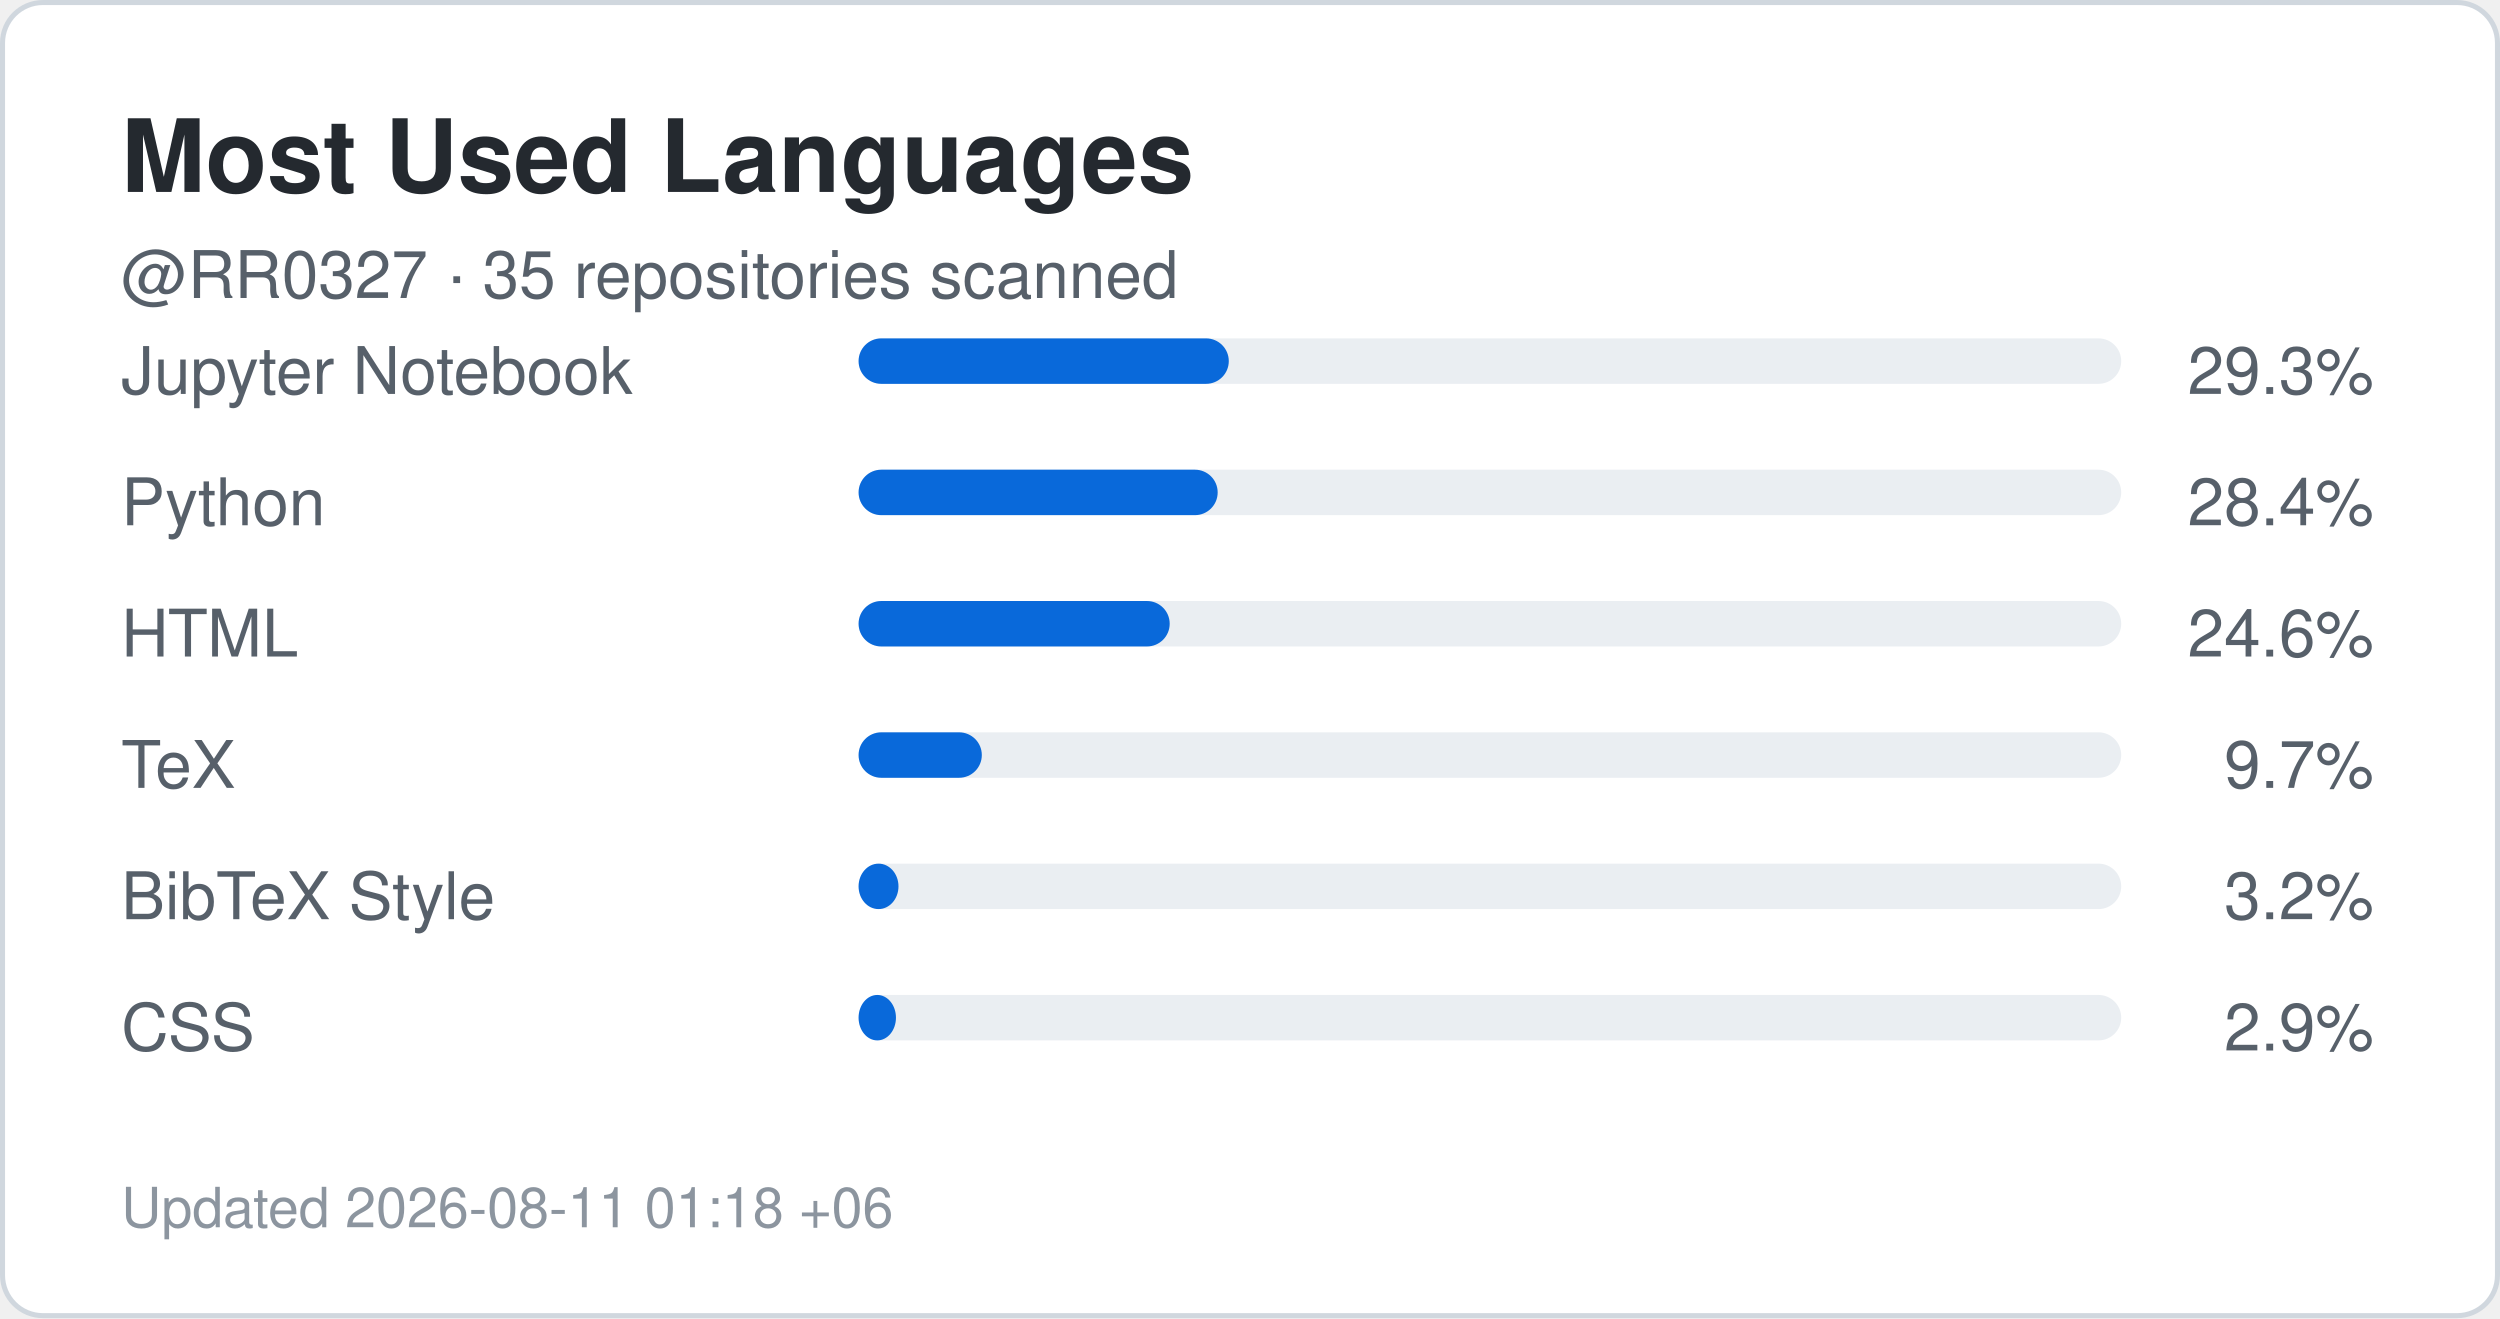
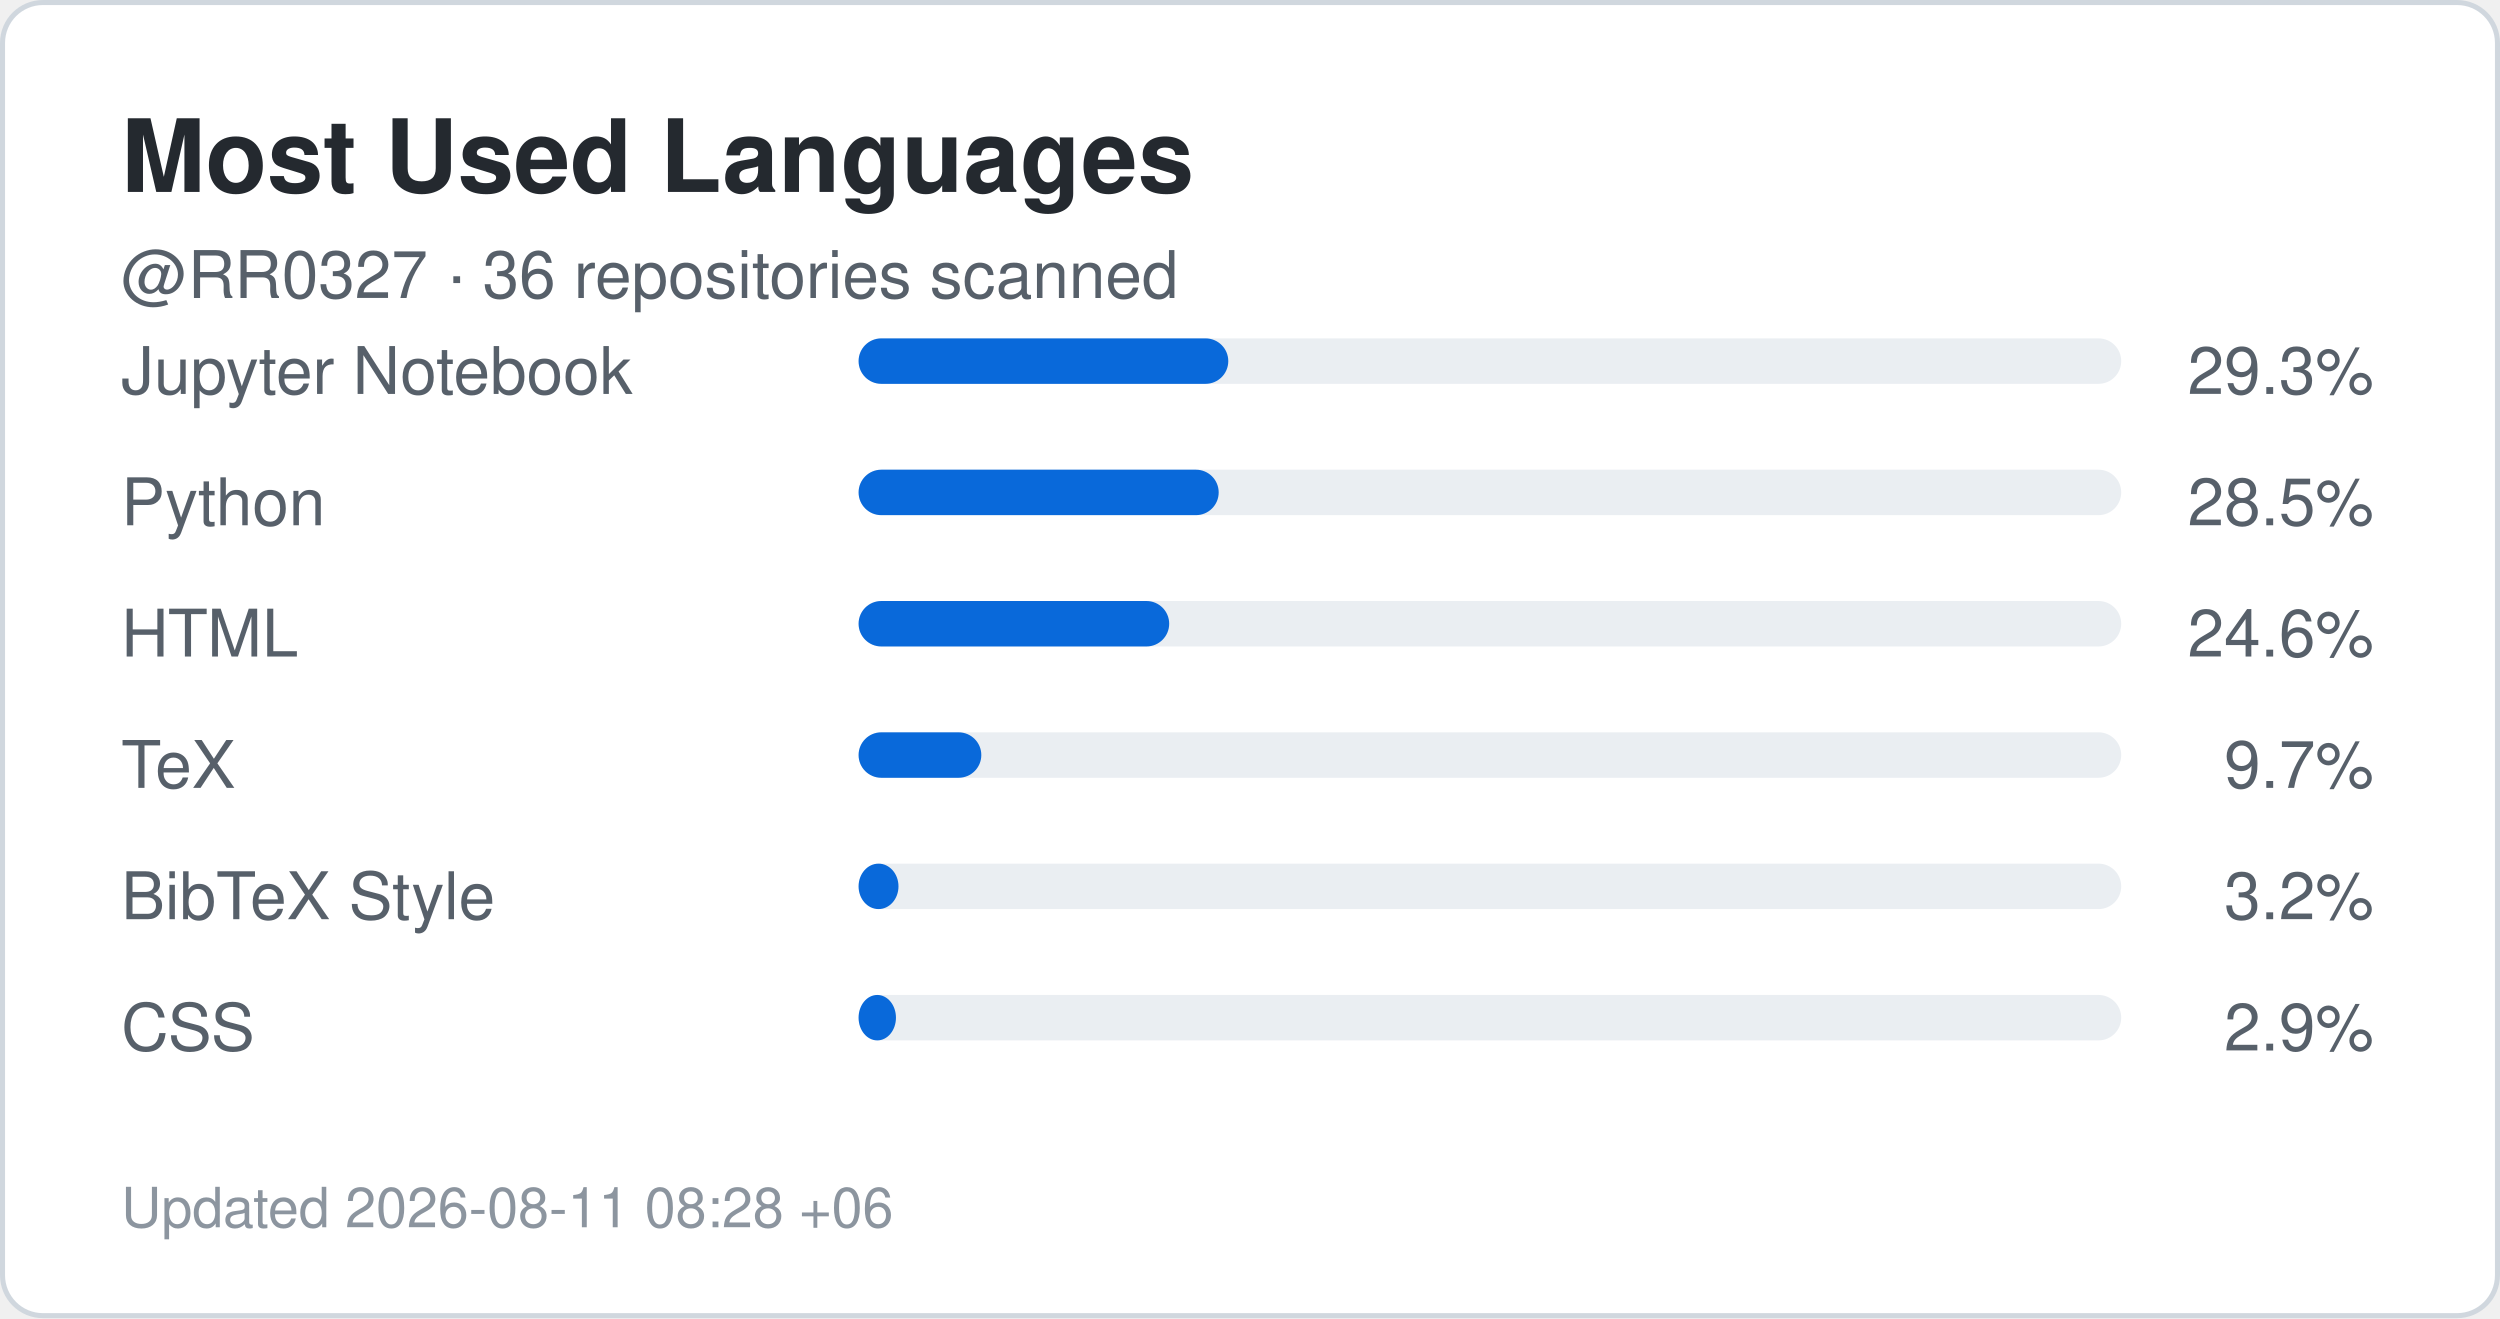
<svg xmlns="http://www.w3.org/2000/svg" width="495" height="261" viewBox="0 0 495 261" role="img" aria-label="Top languages for RR0327">
  <rect x="0.5" y="0.5" width="494" height="260" rx="8" fill="#ffffff" stroke="#d0d7de" />
  <style>
    .title {
      font: 700 20px -apple-system,BlinkMacSystemFont,"Segoe UI",Helvetica,Arial,sans-serif;
      fill: #24292f;
    }
    .label {
      font: 500 13px -apple-system,BlinkMacSystemFont,"Segoe UI",Helvetica,Arial,sans-serif;
      fill: #57606a;
    }
    .value {
      font: 700 22px -apple-system,BlinkMacSystemFont,"Segoe UI",Helvetica,Arial,sans-serif;
      fill: #0969da;
    }
    .small {
      font: 400 11px -apple-system,BlinkMacSystemFont,"Segoe UI",Helvetica,Arial,sans-serif;
      fill: #8c959f;
    }
  </style>
  <text x="24" y="38" class="title">Most Used Languages</text>
  <text x="24" y="59" class="label">
-     @RR0327 · 35 repositories scanned
+     @RR0327 · 36 repositories scanned
  </text>
  <text x="24" y="78" class="label">Jupyter Notebook</text>
  <rect x="170" y="67" width="250" height="9" rx="4.5" fill="#eaeef2" />
-   <rect x="170" y="67" width="73.3" height="9" rx="4.5" fill="#0969da" />
+   <rect x="170" y="67" width="73.2" height="9" rx="4.5" fill="#0969da" />
  <text x="470" y="78" text-anchor="end" class="label">
    29.3%
  </text>
  <text x="24" y="104" class="label">Python</text>
  <rect x="170" y="93" width="250" height="9" rx="4.5" fill="#eaeef2" />
-   <rect x="170" y="93" width="71.1" height="9" rx="4.5" fill="#0969da" />
+   <rect x="170" y="93" width="71.3" height="9" rx="4.5" fill="#0969da" />
  <text x="470" y="104" text-anchor="end" class="label">
-     28.4%
+     28.5%
  </text>
  <text x="24" y="130" class="label">HTML</text>
  <rect x="170" y="119" width="250" height="9" rx="4.5" fill="#eaeef2" />
-   <rect x="170" y="119" width="61.6" height="9" rx="4.5" fill="#0969da" />
+   <rect x="170" y="119" width="61.5" height="9" rx="4.5" fill="#0969da" />
  <text x="470" y="130" text-anchor="end" class="label">
    24.6%
  </text>
  <text x="24" y="156" class="label">TeX</text>
  <rect x="170" y="145" width="250" height="9" rx="4.5" fill="#eaeef2" />
-   <rect x="170" y="145" width="24.4" height="9" rx="4.5" fill="#0969da" />
+   <rect x="170" y="145" width="24.3" height="9" rx="4.5" fill="#0969da" />
  <text x="470" y="156" text-anchor="end" class="label">
    9.7%
  </text>
  <text x="24" y="182" class="label">BibTeX Style</text>
  <rect x="170" y="171" width="250" height="9" rx="4.5" fill="#eaeef2" />
  <rect x="170" y="171" width="7.9" height="9" rx="4.5" fill="#0969da" />
  <text x="470" y="182" text-anchor="end" class="label">
    3.2%
  </text>
  <text x="24" y="208" class="label">CSS</text>
  <rect x="170" y="197" width="250" height="9" rx="4.5" fill="#eaeef2" />
  <rect x="170" y="197" width="7.4" height="9" rx="4.5" fill="#0969da" />
  <text x="470" y="208" text-anchor="end" class="label">
    2.9%
  </text>
  <text x="24" y="243" class="small">
-     Updated 2026-08-11 01:18 +06
+     Updated 2026-08-11 08:28 +06
  </text>
</svg>
